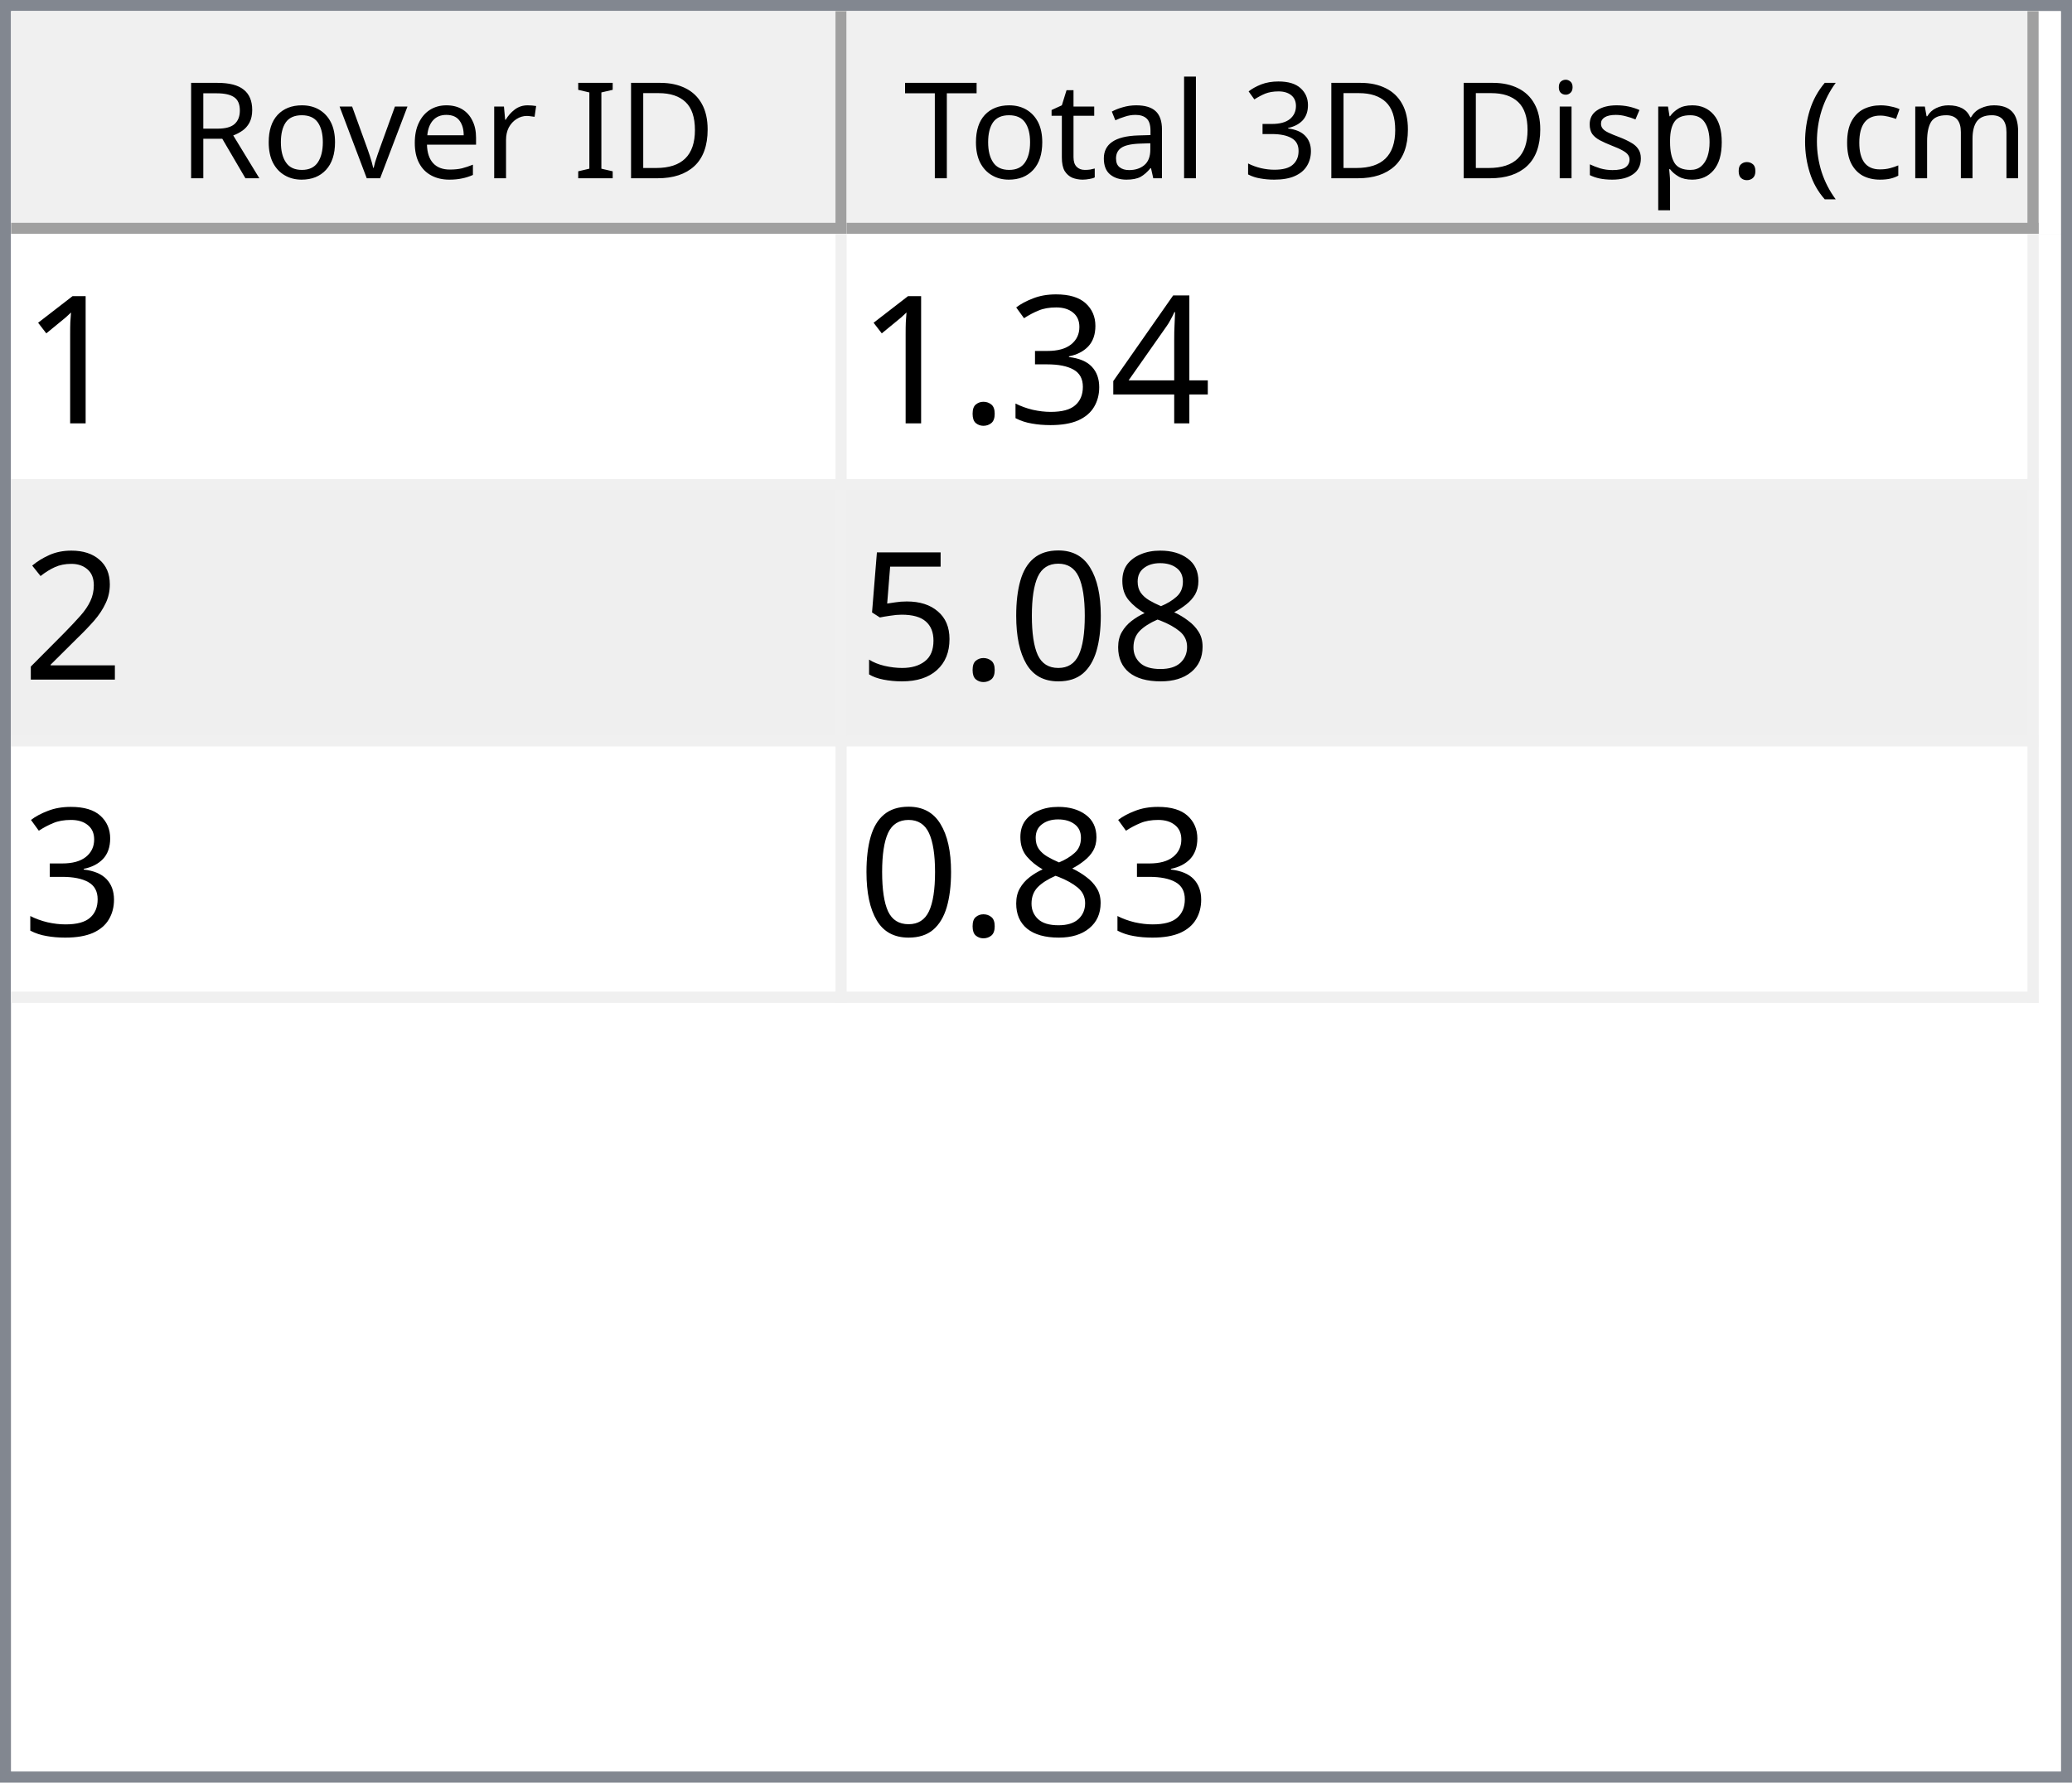
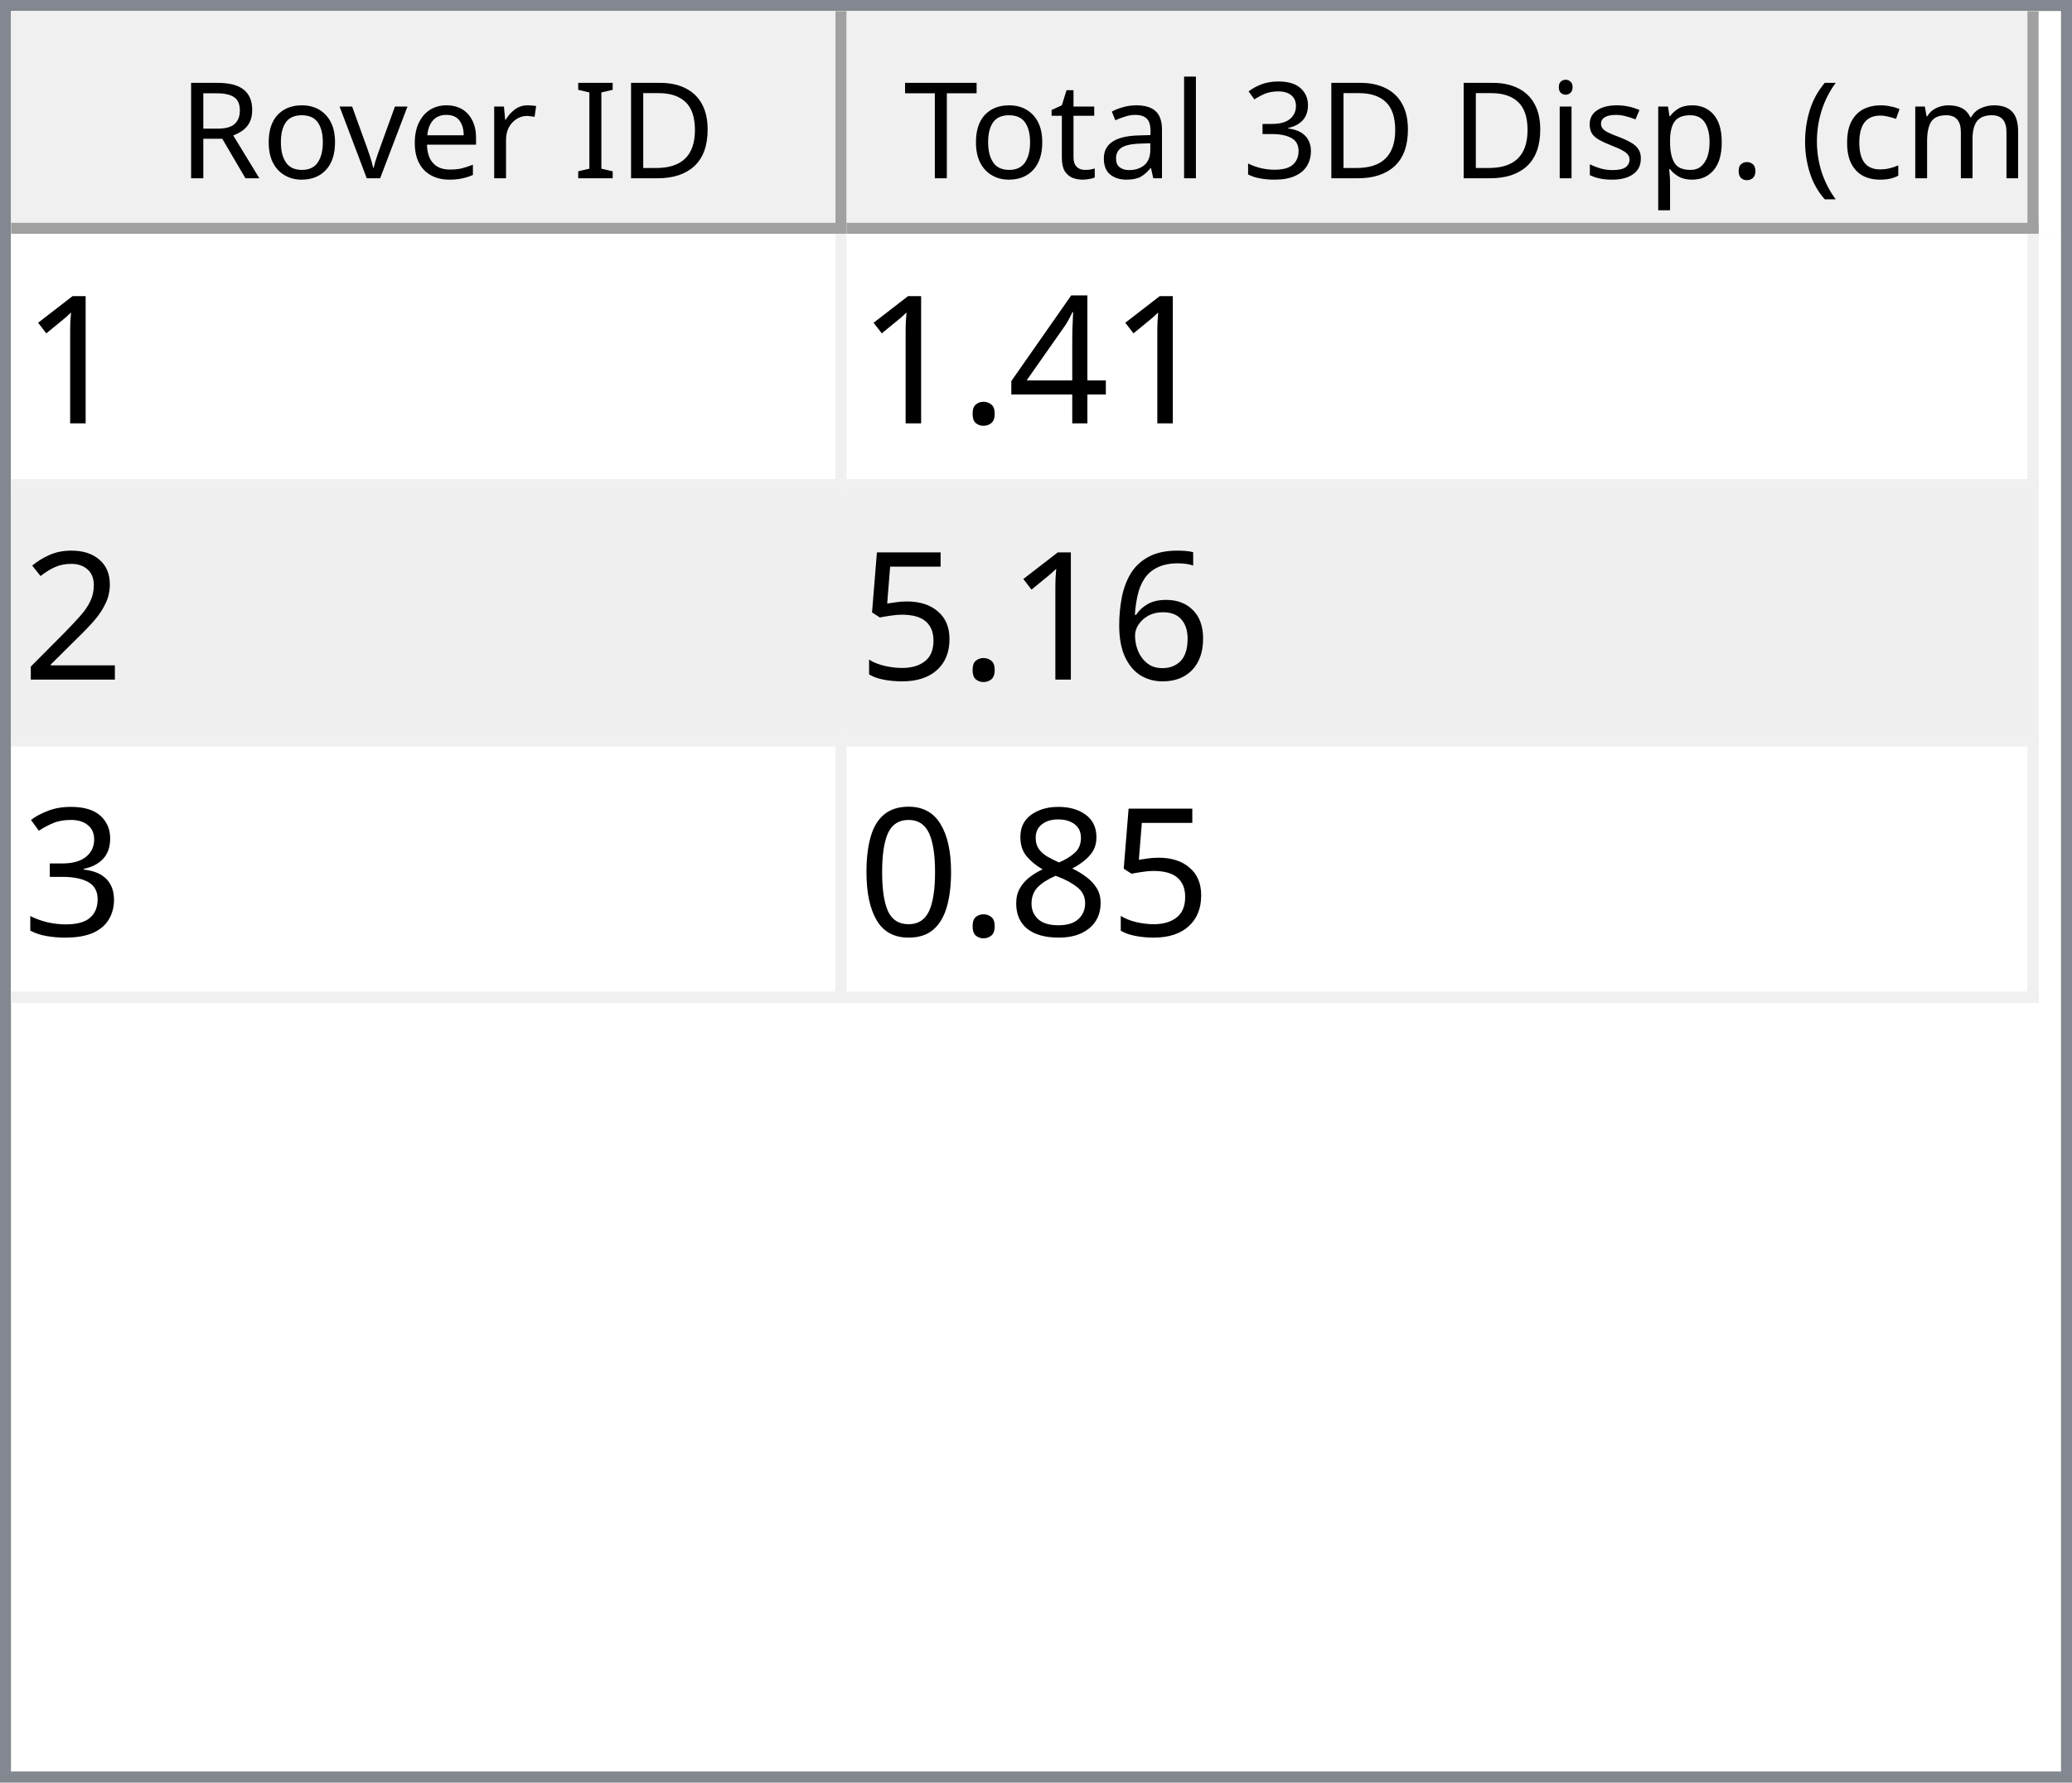
<svg xmlns="http://www.w3.org/2000/svg" style="fill-opacity:1; color-rendering:auto; color-interpolation:auto; text-rendering:auto; stroke:black; stroke-linecap:square; stroke-miterlimit:10; shape-rendering:auto; stroke-opacity:1; fill:black; stroke-dasharray:none; font-weight:normal; stroke-width:1; font-family:'Dialog'; font-style:normal; stroke-linejoin:miter; font-size:12px; stroke-dashoffset:0; image-rendering:auto;" width="186" height="160">
  <defs id="genericDefs" />
  <g>
    <defs id="defs1">
      <clipPath clipPathUnits="userSpaceOnUse" id="clipPath1">
        <path d="M0 0 L186 0 L186 160 L0 160 L0 0 Z" />
      </clipPath>
      <clipPath clipPathUnits="userSpaceOnUse" id="clipPath2">
        <path d="M0 0 L0 160 L186 160 L186 0 Z" />
      </clipPath>
      <clipPath clipPathUnits="userSpaceOnUse" id="clipPath3">
        <path d="M0 0 L0 20 L184 20 L184 0 Z" />
      </clipPath>
      <clipPath clipPathUnits="userSpaceOnUse" id="clipPath4">
        <path d="M0 0 L0 20 L75 20 L75 0 Z" />
      </clipPath>
      <clipPath clipPathUnits="userSpaceOnUse" id="clipPath5">
        <path d="M1 1 L1 19 L74 19 L74 1 Z" />
      </clipPath>
      <clipPath clipPathUnits="userSpaceOnUse" id="clipPath6">
        <path d="M0 0 L0 18 L73 18 L73 0 Z" />
      </clipPath>
      <clipPath clipPathUnits="userSpaceOnUse" id="clipPath7">
        <path d="M-0.5 -0.5 L-0.5 19.5 L74.5 19.5 L74.5 -0.5 Z" />
      </clipPath>
      <clipPath clipPathUnits="userSpaceOnUse" id="clipPath8">
        <path d="M0 0 L0 20 L107 20 L107 0 Z" />
      </clipPath>
      <clipPath clipPathUnits="userSpaceOnUse" id="clipPath9">
        <path d="M1 1 L1 19 L106 19 L106 1 Z" />
      </clipPath>
      <clipPath clipPathUnits="userSpaceOnUse" id="clipPath10">
        <path d="M0 0 L0 18 L105 18 L105 0 Z" />
      </clipPath>
      <clipPath clipPathUnits="userSpaceOnUse" id="clipPath11">
        <path d="M-0.5 -0.5 L-0.5 19.5 L106.5 19.5 L106.5 -0.5 Z" />
      </clipPath>
      <clipPath clipPathUnits="userSpaceOnUse" id="clipPath12">
        <path d="M0 0 L0 138 L184 138 L184 0 Z" />
      </clipPath>
      <clipPath clipPathUnits="userSpaceOnUse" id="clipPath13">
        <path d="M0 0 L0 69 L182 69 L182 0 Z" />
      </clipPath>
      <clipPath clipPathUnits="userSpaceOnUse" id="clipPath14">
        <path d="M-0.5 -0.5 L-0.5 68.5 L181.5 68.5 L181.5 -0.5 Z" />
      </clipPath>
      <clipPath clipPathUnits="userSpaceOnUse" id="clipPath15">
        <path d="M0 0 L0 22 L74 22 L74 0 Z" />
      </clipPath>
      <clipPath clipPathUnits="userSpaceOnUse" id="clipPath16">
        <path d="M0 0 L0 22 L106 22 L106 0 Z" />
      </clipPath>
      <font horiz-adv-x="64.551" id="font1">
        <font-face ascent="107.91" descent="25.098" units-per-em="100" style="font-style:normal; font-family:Segoe UI; font-weight:normal;" />
        <missing-glyph horiz-adv-x="64.551" d="M8.109 0 L8.109 68.266 L56.453 68.266 L56.453 0 L8.109 0 ZM15.328 7.234 L49.219 7.234 L49.219 61.031 L15.328 61.031 L15.328 7.234 Z" />
        <glyph unicode="D" horiz-adv-x="70.117" d="M9.188 0 L9.188 70.016 L28.516 70.016 Q65.531 70.016 65.531 35.891 Q65.531 19.672 55.25 9.836 Q44.969 0 27.734 0 L9.188 0 ZM17.391 62.594 L17.391 7.422 L27.828 7.422 Q41.609 7.422 49.273 14.797 Q56.938 22.172 56.938 35.688 Q56.938 62.594 28.328 62.594 L17.391 62.594 Z" />
        <glyph unicode="I" horiz-adv-x="26.611" d="M17.391 0 L9.188 0 L9.188 70.016 L17.391 70.016 L17.391 0 Z" />
        <glyph unicode=" " horiz-adv-x="27.393" d="" />
        <glyph unicode="r" horiz-adv-x="34.766" d="M34.188 41.891 Q32.078 43.5 28.125 43.5 Q23 43.5 19.555 38.672 Q16.109 33.844 16.109 25.484 L16.109 0 L8.109 0 L8.109 50 L16.109 50 L16.109 39.703 L16.312 39.703 Q18.016 44.969 21.531 47.922 Q25.047 50.875 29.391 50.875 Q32.516 50.875 34.188 50.203 L34.188 41.891 Z" />
        <glyph unicode="e" horiz-adv-x="52.295" d="M48.297 23 L12.984 23 Q13.188 14.656 17.484 10.109 Q21.781 5.562 29.297 5.562 Q37.75 5.562 44.828 11.141 L44.828 3.609 Q38.234 -1.172 27.391 -1.172 Q16.797 -1.172 10.742 5.641 Q4.688 12.453 4.688 24.812 Q4.688 36.469 11.305 43.82 Q17.922 51.172 27.734 51.172 Q37.547 51.172 42.922 44.828 Q48.297 38.484 48.297 27.203 L48.297 23 ZM40.094 29.781 Q40.047 36.719 36.75 40.578 Q33.453 44.438 27.594 44.438 Q21.922 44.438 17.969 40.383 Q14.016 36.328 13.094 29.781 L40.094 29.781 Z" />
        <glyph unicode="v" horiz-adv-x="47.9" d="M47.406 50 L27.484 0 L19.625 0 L0.688 50 L9.469 50 L22.172 13.672 Q23.578 9.672 23.922 6.688 L24.125 6.688 Q24.609 10.453 25.688 13.484 L38.969 50 L47.406 50 Z" />
        <glyph unicode="o" horiz-adv-x="58.594" d="M29 -1.172 Q17.922 -1.172 11.305 5.836 Q4.688 12.844 4.688 24.422 Q4.688 37.016 11.57 44.094 Q18.453 51.172 30.172 51.172 Q41.359 51.172 47.633 44.289 Q53.906 37.406 53.906 25.203 Q53.906 13.234 47.141 6.031 Q40.375 -1.172 29 -1.172 ZM29.594 44.438 Q21.875 44.438 17.383 39.188 Q12.891 33.938 12.891 24.703 Q12.891 15.828 17.43 10.695 Q21.969 5.562 29.594 5.562 Q37.359 5.562 41.531 10.594 Q45.703 15.625 45.703 24.906 Q45.703 34.281 41.531 39.359 Q37.359 44.438 29.594 44.438 Z" />
        <glyph unicode="R" horiz-adv-x="59.814" d="M59.375 0 L49.609 0 L37.891 19.625 Q36.281 22.359 34.766 24.289 Q33.25 26.219 31.664 27.438 Q30.078 28.656 28.25 29.219 Q26.422 29.781 24.125 29.781 L17.391 29.781 L17.391 0 L9.188 0 L9.188 70.016 L30.078 70.016 Q34.672 70.016 38.555 68.867 Q42.438 67.719 45.289 65.375 Q48.141 63.031 49.758 59.547 Q51.375 56.062 51.375 51.375 Q51.375 47.703 50.273 44.656 Q49.172 41.609 47.148 39.211 Q45.125 36.812 42.266 35.133 Q39.406 33.453 35.844 32.516 L35.844 32.328 Q37.594 31.547 38.891 30.547 Q40.188 29.547 41.359 28.18 Q42.531 26.812 43.68 25.078 Q44.828 23.344 46.234 21.047 L59.375 0 ZM17.391 62.594 L17.391 37.203 L28.516 37.203 Q31.594 37.203 34.203 38.133 Q36.812 39.062 38.719 40.797 Q40.625 42.531 41.703 45.047 Q42.781 47.562 42.781 50.688 Q42.781 56.297 39.141 59.445 Q35.5 62.594 28.609 62.594 L17.391 62.594 Z" />
        <glyph unicode=")" horiz-adv-x="30.176" d="M8.297 -15.922 L1.172 -15.922 Q16.406 2.344 16.406 26.812 Q16.406 51.469 1.078 70.016 L8.297 70.016 Q23.531 52.156 23.531 26.703 Q23.531 1.375 8.297 -15.922 Z" />
        <glyph unicode="m" horiz-adv-x="86.133" d="M79.109 0 L71.094 0 L71.094 28.719 Q71.094 37.016 68.531 40.727 Q65.969 44.438 59.906 44.438 Q54.781 44.438 51.195 39.75 Q47.609 35.062 47.609 28.516 L47.609 0 L39.594 0 L39.594 29.688 Q39.594 44.438 28.219 44.438 Q22.953 44.438 19.531 40.016 Q16.109 35.594 16.109 28.516 L16.109 0 L8.109 0 L8.109 50 L16.109 50 L16.109 42.094 L16.312 42.094 Q21.625 51.172 31.844 51.172 Q36.969 51.172 40.773 48.312 Q44.578 45.453 46 40.828 Q51.562 51.172 62.594 51.172 Q79.109 51.172 79.109 30.812 L79.109 0 Z" />
        <glyph unicode="c" horiz-adv-x="46.191" d="M42.188 2.297 Q36.422 -1.172 28.516 -1.172 Q17.828 -1.172 11.258 5.789 Q4.688 12.75 4.688 23.828 Q4.688 36.188 11.766 43.68 Q18.844 51.172 30.672 51.172 Q37.25 51.172 42.281 48.734 L42.281 40.531 Q36.719 44.438 30.375 44.438 Q22.703 44.438 17.797 38.945 Q12.891 33.453 12.891 24.516 Q12.891 15.719 17.508 10.641 Q22.125 5.562 29.891 5.562 Q36.422 5.562 42.188 9.906 L42.188 2.297 Z" />
        <glyph unicode="(" horiz-adv-x="30.176" d="M29.109 -15.922 L21.969 -15.922 Q6.844 1.375 6.844 26.703 Q6.844 52.156 21.969 70.016 L29.203 70.016 Q13.875 51.469 13.875 26.812 Q13.875 2.344 29.109 -15.922 Z" />
        <glyph unicode="." horiz-adv-x="21.68" d="M10.891 -1.078 Q8.641 -1.078 7.055 0.539 Q5.469 2.156 5.469 4.391 Q5.469 6.641 7.055 8.273 Q8.641 9.906 10.891 9.906 Q13.188 9.906 14.797 8.273 Q16.406 6.641 16.406 4.391 Q16.406 2.156 14.797 0.539 Q13.188 -1.078 10.891 -1.078 Z" />
        <glyph unicode="p" horiz-adv-x="58.789" d="M16.312 7.234 L16.109 7.234 L16.109 -23 L8.109 -23 L8.109 50 L16.109 50 L16.109 41.219 L16.312 41.219 Q22.219 51.172 33.594 51.172 Q43.266 51.172 48.688 44.461 Q54.109 37.75 54.109 26.469 Q54.109 13.922 48 6.375 Q41.891 -1.172 31.297 -1.172 Q21.578 -1.172 16.312 7.234 ZM16.109 27.391 L16.109 20.406 Q16.109 14.203 20.141 9.883 Q24.172 5.562 30.375 5.562 Q37.641 5.562 41.773 11.133 Q45.906 16.703 45.906 26.609 Q45.906 34.969 42.047 39.703 Q38.188 44.438 31.594 44.438 Q24.609 44.438 20.359 39.578 Q16.109 34.719 16.109 27.391 Z" />
        <glyph unicode="s" horiz-adv-x="42.432" d="M5.078 1.812 L5.078 10.406 Q11.625 5.562 19.484 5.562 Q30.031 5.562 30.031 12.594 Q30.031 14.594 29.125 15.992 Q28.219 17.391 26.68 18.461 Q25.141 19.531 23.07 20.383 Q21 21.234 18.609 22.172 Q15.281 23.484 12.766 24.828 Q10.25 26.172 8.57 27.859 Q6.891 29.547 6.031 31.695 Q5.172 33.844 5.172 36.719 Q5.172 40.234 6.789 42.945 Q8.406 45.656 11.086 47.484 Q13.766 49.312 17.211 50.242 Q20.656 51.172 24.312 51.172 Q30.812 51.172 35.938 48.922 L35.938 40.828 Q30.422 44.438 23.25 44.438 Q21 44.438 19.195 43.922 Q17.391 43.406 16.094 42.477 Q14.797 41.547 14.086 40.258 Q13.375 38.969 13.375 37.406 Q13.375 35.453 14.086 34.133 Q14.797 32.812 16.164 31.789 Q17.531 30.766 19.484 29.938 Q21.438 29.109 23.922 28.125 Q27.25 26.859 29.883 25.516 Q32.516 24.172 34.375 22.484 Q36.234 20.797 37.234 18.602 Q38.234 16.406 38.234 13.375 Q38.234 9.672 36.602 6.938 Q34.969 4.203 32.234 2.398 Q29.5 0.594 25.93 -0.289 Q22.359 -1.172 18.453 -1.172 Q10.75 -1.172 5.078 1.812 Z" />
        <glyph unicode="i" horiz-adv-x="24.219" d="M12.203 62.703 Q10.062 62.703 8.547 64.164 Q7.031 65.625 7.031 67.875 Q7.031 70.125 8.547 71.609 Q10.062 73.094 12.203 73.094 Q14.406 73.094 15.945 71.609 Q17.484 70.125 17.484 67.875 Q17.484 65.719 15.945 64.211 Q14.406 62.703 12.203 62.703 ZM16.109 0 L8.109 0 L8.109 50 L16.109 50 L16.109 0 Z" />
        <glyph unicode="3" horiz-adv-x="53.906" d="M46.531 19.828 Q46.531 15.094 44.75 11.211 Q42.969 7.328 39.719 4.57 Q36.469 1.812 31.93 0.297 Q27.391 -1.219 21.922 -1.219 Q11.922 -1.219 6 2.594 L6 11.188 Q13.094 5.609 22.219 5.609 Q25.875 5.609 28.828 6.539 Q31.781 7.469 33.906 9.227 Q36.031 10.984 37.18 13.477 Q38.328 15.969 38.328 19.094 Q38.328 32.812 18.797 32.812 L12.984 32.812 L12.984 39.594 L18.5 39.594 Q35.797 39.594 35.797 52.484 Q35.797 64.406 22.609 64.406 Q15.188 64.406 8.688 59.422 L8.688 67.188 Q15.375 71.188 24.609 71.188 Q29 71.188 32.57 69.969 Q36.141 68.75 38.68 66.555 Q41.219 64.359 42.609 61.281 Q44 58.203 44 54.5 Q44 40.672 30.031 36.719 L30.031 36.531 Q33.594 36.141 36.625 34.797 Q39.656 33.453 41.852 31.305 Q44.047 29.156 45.289 26.25 Q46.531 23.344 46.531 19.828 Z" />
        <glyph unicode="l" horiz-adv-x="24.219" d="M16.109 0 L8.109 0 L8.109 74.031 L16.109 74.031 L16.109 0 Z" />
        <glyph unicode="a" horiz-adv-x="50.879" d="M43.891 0 L35.891 0 L35.891 7.812 L35.688 7.812 Q30.469 -1.172 20.312 -1.172 Q12.844 -1.172 8.617 2.781 Q4.391 6.734 4.391 13.281 Q4.391 27.297 20.906 29.594 L35.891 31.688 Q35.891 44.438 25.594 44.438 Q16.547 44.438 9.281 38.281 L9.281 46.484 Q16.656 51.172 26.266 51.172 Q43.891 51.172 43.891 32.516 L43.891 0 ZM35.891 25.297 L23.828 23.641 Q18.266 22.859 15.43 20.875 Q12.594 18.891 12.594 13.875 Q12.594 10.203 15.211 7.883 Q17.828 5.562 22.172 5.562 Q28.125 5.562 32.008 9.742 Q35.891 13.922 35.891 20.312 L35.891 25.297 Z" />
        <glyph unicode="t" horiz-adv-x="33.887" d="M31.297 0.484 Q28.469 -1.078 23.828 -1.078 Q10.688 -1.078 10.688 13.578 L10.688 43.172 L2.094 43.172 L2.094 50 L10.688 50 L10.688 62.203 L18.703 64.797 L18.703 50 L31.297 50 L31.297 43.172 L18.703 43.172 L18.703 14.984 Q18.703 9.969 20.414 7.82 Q22.125 5.672 26.078 5.672 Q29.109 5.672 31.297 7.328 L31.297 0.484 Z" />
        <glyph unicode="T" horiz-adv-x="52.393" d="M50.594 62.594 L30.375 62.594 L30.375 0 L22.172 0 L22.172 62.594 L2 62.594 L2 70.016 L50.594 70.016 L50.594 62.594 Z" />
      </font>
      <font horiz-adv-x="75.0" id="font2">
        <font-face ascent="100.537" descent="21.973" units-per-em="100" style="font-style:normal; font-family:sans-serif; font-weight:normal;" />
        <missing-glyph horiz-adv-x="75.0" d="M12.5 0 L12.5 62.5 L62.5 62.5 L62.5 0 L12.5 0 ZM14.062 1.562 L60.938 1.562 L60.938 60.938 L14.062 60.938 L14.062 1.562 Z" />
        <glyph unicode="1" horiz-adv-x="55.615" d="M37.25 0 L28.469 0 L28.469 56 Q25.297 52.984 20.141 49.953 Q14.984 46.922 10.891 45.406 L10.891 53.906 Q18.266 57.375 23.781 62.305 Q29.297 67.234 31.594 71.875 L37.25 71.875 L37.25 0 Z" />
        <glyph unicode="4" horiz-adv-x="55.615" d="M32.328 0 L32.328 17.141 L1.266 17.141 L1.266 25.203 L33.938 71.578 L41.109 71.578 L41.109 25.203 L50.781 25.203 L50.781 17.141 L41.109 17.141 L41.109 0 L32.328 0 ZM32.328 25.203 L32.328 57.469 L9.906 25.203 L32.328 25.203 Z" />
-         <glyph unicode="3" horiz-adv-x="55.615" d="M4.203 18.891 L12.984 20.062 Q14.5 12.594 18.141 9.297 Q21.781 6 27 6 Q33.203 6 37.477 10.297 Q41.75 14.594 41.75 20.953 Q41.75 27 37.797 30.93 Q33.844 34.859 27.734 34.859 Q25.25 34.859 21.531 33.891 L22.516 41.609 Q23.391 41.5 23.922 41.5 Q29.547 41.5 34.039 44.43 Q38.531 47.359 38.531 53.469 Q38.531 58.297 35.258 61.477 Q31.984 64.656 26.812 64.656 Q21.688 64.656 18.266 61.43 Q14.844 58.203 13.875 51.766 L5.078 53.328 Q6.688 62.156 12.398 67.016 Q18.109 71.875 26.609 71.875 Q32.469 71.875 37.398 69.359 Q42.328 66.844 44.945 62.5 Q47.562 58.156 47.562 53.266 Q47.562 48.641 45.07 44.828 Q42.578 41.016 37.703 38.766 Q44.047 37.312 47.562 32.695 Q51.078 28.078 51.078 21.141 Q51.078 11.766 44.242 5.25 Q37.406 -1.266 26.953 -1.266 Q17.531 -1.266 11.305 4.352 Q5.078 9.969 4.203 18.891 Z" />
        <glyph unicode="." horiz-adv-x="27.783" d="M9.078 0 L9.078 10.016 L19.094 10.016 L19.094 0 L9.078 0 Z" />
        <glyph unicode="2" horiz-adv-x="55.615" d="M50.344 8.453 L50.344 0 L3.031 0 Q2.938 3.172 4.047 6.109 Q5.859 10.938 9.836 15.625 Q13.812 20.312 21.344 26.469 Q33.016 36.031 37.117 41.625 Q41.219 47.219 41.219 52.203 Q41.219 57.422 37.477 61.008 Q33.734 64.594 27.734 64.594 Q21.391 64.594 17.578 60.789 Q13.766 56.984 13.719 50.25 L4.688 51.172 Q5.609 61.281 11.664 66.578 Q17.719 71.875 27.938 71.875 Q38.234 71.875 44.242 66.164 Q50.25 60.453 50.25 52 Q50.25 47.703 48.492 43.555 Q46.734 39.406 42.656 34.812 Q38.578 30.219 29.109 22.219 Q21.188 15.578 18.945 13.211 Q16.703 10.844 15.234 8.453 L50.344 8.453 Z" />
+         <glyph unicode="6" horiz-adv-x="55.615" d="M49.75 54.047 L41.016 53.375 Q39.844 58.547 37.703 60.891 Q34.125 64.656 28.906 64.656 Q24.703 64.656 21.531 62.312 Q17.391 59.281 14.992 53.469 Q12.594 47.656 12.5 36.922 Q15.672 41.75 20.266 44.094 Q24.859 46.438 29.891 46.438 Q38.672 46.438 44.852 39.969 Q51.031 33.5 51.031 23.25 Q51.031 16.5 48.125 10.719 Q45.219 4.938 40.141 1.859 Q35.062 -1.219 28.609 -1.219 Q17.625 -1.219 10.695 6.859 Q3.766 14.938 3.766 33.5 Q3.766 54.25 11.422 63.672 Q18.109 71.875 29.438 71.875 Q37.891 71.875 43.289 67.141 Q48.688 62.406 49.75 54.047 ZM13.875 23.188 Q13.875 18.656 15.797 14.508 Q17.719 10.359 21.188 8.18 Q24.656 6 28.469 6 Q34.031 6 38.039 10.492 Q42.047 14.984 42.047 22.703 Q42.047 30.125 38.086 34.398 Q34.125 38.672 28.125 38.672 Q22.172 38.672 18.023 34.398 Q13.875 30.125 13.875 23.188 Z" />
+         <glyph unicode="5" horiz-adv-x="55.615" d="M4.156 18.75 L13.375 19.531 Q14.406 12.797 18.141 9.398 Q21.875 6 27.156 6 Q33.5 6 37.891 10.789 Q42.281 15.578 42.281 23.484 Q42.281 31 38.062 35.352 Q33.844 39.703 27 39.703 Q22.75 39.703 19.336 37.773 Q15.922 35.844 13.969 32.766 L5.719 33.844 L12.641 70.609 L48.25 70.609 L48.25 62.203 L19.672 62.203 L15.828 42.969 Q22.266 47.469 29.344 47.469 Q38.719 47.469 45.164 40.969 Q51.609 34.469 51.609 24.266 Q51.609 14.547 45.953 7.469 Q39.062 -1.219 27.156 -1.219 Q17.391 -1.219 11.211 4.25 Q5.031 9.719 4.156 18.75 Z" />
+         <glyph unicode="3" horiz-adv-x="55.615" d="M4.203 18.891 L12.984 20.062 Q14.5 12.594 18.141 9.297 Q21.781 6 27 6 Q33.203 6 37.477 10.297 Q41.75 14.594 41.75 20.953 Q41.75 27 37.797 30.93 Q33.844 34.859 27.734 34.859 Q25.25 34.859 21.531 33.891 L22.516 41.609 Q23.391 41.5 23.922 41.5 Q29.547 41.5 34.039 44.43 Q38.531 47.359 38.531 53.469 Q38.531 58.297 35.258 61.477 Q31.984 64.656 26.812 64.656 Q21.688 64.656 18.266 61.43 Q14.844 58.203 13.875 51.766 L5.078 53.328 Q6.688 62.156 12.398 67.016 Q18.109 71.875 26.609 71.875 Q32.469 71.875 37.398 69.359 Q42.328 66.844 44.945 62.5 Q47.562 58.156 47.562 53.266 Q47.562 48.641 45.07 44.828 Q42.578 41.016 37.703 38.766 Q44.047 37.312 47.562 32.695 Q51.078 28.078 51.078 21.141 Q51.078 11.766 44.242 5.25 Q37.406 -1.266 26.953 -1.266 Q17.531 -1.266 11.305 4.352 Q5.078 9.969 4.203 18.891 Z" />
        <glyph unicode="8" horiz-adv-x="55.615" d="M17.672 38.812 Q12.203 40.828 9.57 44.539 Q6.938 48.25 6.938 53.422 Q6.938 61.234 12.555 66.555 Q18.172 71.875 27.484 71.875 Q36.859 71.875 42.578 66.43 Q48.297 60.984 48.297 53.172 Q48.297 48.188 45.68 44.508 Q43.062 40.828 37.75 38.812 Q44.344 36.672 47.781 31.883 Q51.219 27.094 51.219 20.453 Q51.219 11.281 44.727 5.031 Q38.234 -1.219 27.641 -1.219 Q17.047 -1.219 10.547 5.055 Q4.047 11.328 4.047 20.703 Q4.047 27.688 7.594 32.398 Q11.141 37.109 17.672 38.812 ZM15.922 53.719 Q15.922 48.641 19.195 45.414 Q22.469 42.188 27.688 42.188 Q32.766 42.188 36.016 45.383 Q39.266 48.578 39.266 53.219 Q39.266 58.062 35.914 61.359 Q32.562 64.656 27.594 64.656 Q22.562 64.656 19.242 61.43 Q15.922 58.203 15.922 53.719 ZM13.094 20.656 Q13.094 16.891 14.875 13.375 Q16.656 9.859 20.172 7.93 Q23.688 6 27.734 6 Q34.031 6 38.133 10.055 Q42.234 14.109 42.234 20.359 Q42.234 26.703 38.016 30.859 Q33.797 35.016 27.438 35.016 Q21.234 35.016 17.164 30.914 Q13.094 26.812 13.094 20.656 Z" />
        <glyph unicode="0" horiz-adv-x="55.615" d="M4.156 35.297 Q4.156 48 6.766 55.742 Q9.375 63.484 14.523 67.68 Q19.672 71.875 27.484 71.875 Q33.25 71.875 37.594 69.555 Q41.938 67.234 44.773 62.867 Q47.609 58.5 49.219 52.227 Q50.828 45.953 50.828 35.297 Q50.828 22.703 48.242 14.969 Q45.656 7.234 40.508 3.008 Q35.359 -1.219 27.484 -1.219 Q17.141 -1.219 11.234 6.203 Q4.156 15.141 4.156 35.297 ZM13.188 35.297 Q13.188 17.672 17.312 11.836 Q21.438 6 27.484 6 Q33.547 6 37.672 11.859 Q41.797 17.719 41.797 35.297 Q41.797 52.984 37.672 58.789 Q33.547 64.594 27.391 64.594 Q21.344 64.594 17.719 59.469 Q13.188 52.938 13.188 35.297 Z" />
-         <glyph unicode="5" horiz-adv-x="55.615" d="M4.156 18.75 L13.375 19.531 Q14.406 12.797 18.141 9.398 Q21.875 6 27.156 6 Q33.5 6 37.891 10.789 Q42.281 15.578 42.281 23.484 Q42.281 31 38.062 35.352 Q33.844 39.703 27 39.703 Q22.75 39.703 19.336 37.773 Q15.922 35.844 13.969 32.766 L5.719 33.844 L12.641 70.609 L48.25 70.609 L48.25 62.203 L19.672 62.203 L15.828 42.969 Q22.266 47.469 29.344 47.469 Q38.719 47.469 45.164 40.969 Q51.609 34.469 51.609 24.266 Q51.609 14.547 45.953 7.469 Q39.062 -1.219 27.156 -1.219 Q17.391 -1.219 11.211 4.25 Q5.031 9.719 4.156 18.75 Z" />
      </font>
    </defs>
    <g style="fill:white; stroke:white;">
      <rect x="0" y="0" width="186" style="clip-path:url(#clipPath1); stroke:none;" height="160" />
    </g>
    <g style="fill:white; text-rendering:optimizeSpeed; color-rendering:optimizeSpeed; image-rendering:optimizeSpeed; shape-rendering:crispEdges; stroke:white; color-interpolation:sRGB;">
      <rect x="0" width="186" height="160" y="0" style="stroke:none;" />
      <path style="stroke:none;" d="M0 160 L186 160 L186 0 L0 0 Z" />
    </g>
    <g style="fill:rgb(240,240,240); font-family:'Segoe UI'; stroke:rgb(240,240,240);">
      <rect x="0" y="0" width="186" style="clip-path:url(#clipPath2); stroke:none;" height="160" />
    </g>
    <g style="fill:rgb(130,135,144); font-family:'Segoe UI'; stroke:rgb(130,135,144);">
      <path d="M0 0 L186 0 L186 160 L0 160 L0 0 ZM1 1 L185 1 L185 159 L1 159 L1 1 Z" style="fill-rule:evenodd; clip-path:url(#clipPath2); stroke:none;" />
    </g>
    <g style="fill:white; font-family:'Segoe UI'; stroke:white;" transform="translate(1,1)">
      <rect x="0" y="0" width="184" style="clip-path:url(#clipPath3); stroke:none;" height="20" />
    </g>
    <g style="fill:rgb(240,240,240); font-family:'Segoe UI'; stroke:rgb(240,240,240);" transform="translate(1,1)">
      <rect x="0" y="0" width="75" style="clip-path:url(#clipPath4); stroke:none;" height="20" />
    </g>
    <g style="font-family:'Segoe UI';" transform="translate(2,2)">
      <text x="14" xml:space="preserve" y="14" style="clip-path:url(#clipPath6); stroke:none;">Rover ID</text>
    </g>
    <g style="fill:rgb(160,160,160); font-family:'Segoe UI'; stroke:rgb(160,160,160); stroke-linejoin:bevel;" transform="translate(1.5,1.5)">
      <line x1="74" x2="74" y1="0" style="fill:none; clip-path:url(#clipPath7);" y2="19" />
    </g>
    <g style="fill:rgb(160,160,160); font-family:'Segoe UI'; stroke:rgb(160,160,160); stroke-linejoin:bevel;" transform="matrix(1,0,0,1,1,1) translate(0.5,0.5)">
      <line x1="0" x2="74" y1="19" style="fill:none; clip-path:url(#clipPath7);" y2="19" />
    </g>
    <g style="fill:rgb(240,240,240); font-family:'Segoe UI'; stroke:rgb(240,240,240);" transform="translate(76,1)">
      <rect x="0" y="0" width="107" style="clip-path:url(#clipPath8); stroke:none;" height="20" />
    </g>
    <g style="font-family:'Segoe UI';" transform="translate(77,2)">
      <text x="1" xml:space="preserve" y="14" style="clip-path:url(#clipPath10); stroke:none;"> Total 3D Disp. (cm)</text>
    </g>
    <g style="fill:rgb(160,160,160); font-family:'Segoe UI'; stroke:rgb(160,160,160); stroke-linejoin:bevel;" transform="translate(76.5,1.5)">
      <line x1="106" x2="106" y1="0" style="fill:none; clip-path:url(#clipPath11);" y2="19" />
    </g>
    <g style="fill:rgb(160,160,160); font-family:'Segoe UI'; stroke:rgb(160,160,160); stroke-linejoin:bevel;" transform="matrix(1,0,0,1,76,1) translate(0.5,0.5)">
      <line x1="0" x2="106" y1="19" style="fill:none; clip-path:url(#clipPath11);" y2="19" />
    </g>
    <g style="fill:white; font-family:'Segoe UI'; stroke:white;" transform="translate(1,21)">
      <rect x="0" y="0" width="184" style="clip-path:url(#clipPath12); stroke:none;" height="138" />
    </g>
    <g style="fill:rgb(240,240,240); font-size:16px; font-family:sans-serif; stroke:rgb(240,240,240);" transform="translate(1,21)">
      <rect x="0" y="0" width="182" style="clip-path:url(#clipPath13); stroke:none;" height="69" />
      <line transform="translate(0.5,0.5)" x1="0" x2="181" y1="22" style="clip-path:url(#clipPath14); fill:none; stroke-linejoin:bevel;" y2="22" />
    </g>
    <g transform="matrix(1,0,0,1,1,21) translate(0.5,0.5)" style="fill:rgb(240,240,240); font-size:16px; font-family:sans-serif; stroke:rgb(240,240,240); stroke-linejoin:bevel;">
      <line x1="0" x2="181" y1="45" style="fill:none; clip-path:url(#clipPath14);" y2="45" />
    </g>
    <g transform="matrix(1,0,0,1,1,21) translate(0.5,0.5)" style="fill:rgb(240,240,240); font-size:16px; font-family:sans-serif; stroke:rgb(240,240,240); stroke-linejoin:bevel;">
      <line x1="0" x2="181" y1="68" style="fill:none; clip-path:url(#clipPath14);" y2="68" />
    </g>
    <g transform="matrix(1,0,0,1,1,21) translate(0.5,0.5)" style="fill:rgb(240,240,240); font-size:16px; font-family:sans-serif; stroke:rgb(240,240,240); stroke-linejoin:bevel;">
      <line x1="74" x2="74" y1="0" style="fill:none; clip-path:url(#clipPath14);" y2="68" />
    </g>
    <g transform="matrix(1,0,0,1,1,21) translate(0.5,0.5)" style="fill:rgb(240,240,240); font-size:16px; font-family:sans-serif; stroke:rgb(240,240,240); stroke-linejoin:bevel;">
      <line x1="181" x2="181" y1="0" style="fill:none; clip-path:url(#clipPath14);" y2="68" />
    </g>
    <g style="fill:white; font-size:16px; font-family:sans-serif; stroke:white;" transform="matrix(1,0,0,1,1,21)">
      <rect x="0" y="0" width="74" style="clip-path:url(#clipPath15); stroke:none;" height="22" />
      <text x="1" y="17" style="fill:black; clip-path:url(#clipPath15); stroke:none;" xml:space="preserve">1</text>
    </g>
    <g style="fill:white; font-size:16px; font-family:sans-serif; stroke:white;" transform="matrix(1,0,0,1,1,21) translate(75,0)">
      <rect x="0" y="0" width="106" style="clip-path:url(#clipPath16); stroke:none;" height="22" />
-       <text x="1" y="17" style="fill:black; clip-path:url(#clipPath16); stroke:none;" xml:space="preserve">1.34</text>
+       <text x="1" y="17" style="fill:black; clip-path:url(#clipPath16); stroke:none;" xml:space="preserve">1.41</text>
    </g>
    <g style="fill:rgb(239,239,239); font-size:16px; font-family:sans-serif; stroke:rgb(239,239,239);" transform="matrix(1,0,0,1,1,21) translate(0,23)">
      <rect x="0" y="0" width="74" style="clip-path:url(#clipPath15); stroke:none;" height="22" />
      <text x="1" y="17" style="fill:black; clip-path:url(#clipPath15); stroke:none;" xml:space="preserve">2</text>
    </g>
    <g style="fill:rgb(239,239,239); font-size:16px; font-family:sans-serif; stroke:rgb(239,239,239);" transform="matrix(1,0,0,1,1,21) translate(75,23)">
      <rect x="0" y="0" width="106" style="clip-path:url(#clipPath16); stroke:none;" height="22" />
-       <text x="1" y="17" style="fill:black; clip-path:url(#clipPath16); stroke:none;" xml:space="preserve">5.08</text>
+       <text x="1" y="17" style="fill:black; clip-path:url(#clipPath16); stroke:none;" xml:space="preserve">5.16</text>
    </g>
    <g style="fill:white; font-size:16px; font-family:sans-serif; stroke:white;" transform="matrix(1,0,0,1,1,21) translate(0,46)">
      <rect x="0" y="0" width="74" style="clip-path:url(#clipPath15); stroke:none;" height="22" />
      <text x="1" y="17" style="fill:black; clip-path:url(#clipPath15); stroke:none;" xml:space="preserve">3</text>
    </g>
    <g style="fill:white; font-size:16px; font-family:sans-serif; stroke:white;" transform="matrix(1,0,0,1,1,21) translate(75,46)">
      <rect x="0" y="0" width="106" style="clip-path:url(#clipPath16); stroke:none;" height="22" />
-       <text x="1" y="17" style="fill:black; clip-path:url(#clipPath16); stroke:none;" xml:space="preserve">0.83</text>
+       <text x="1" y="17" style="fill:black; clip-path:url(#clipPath16); stroke:none;" xml:space="preserve">0.85</text>
    </g>
  </g>
</svg>
